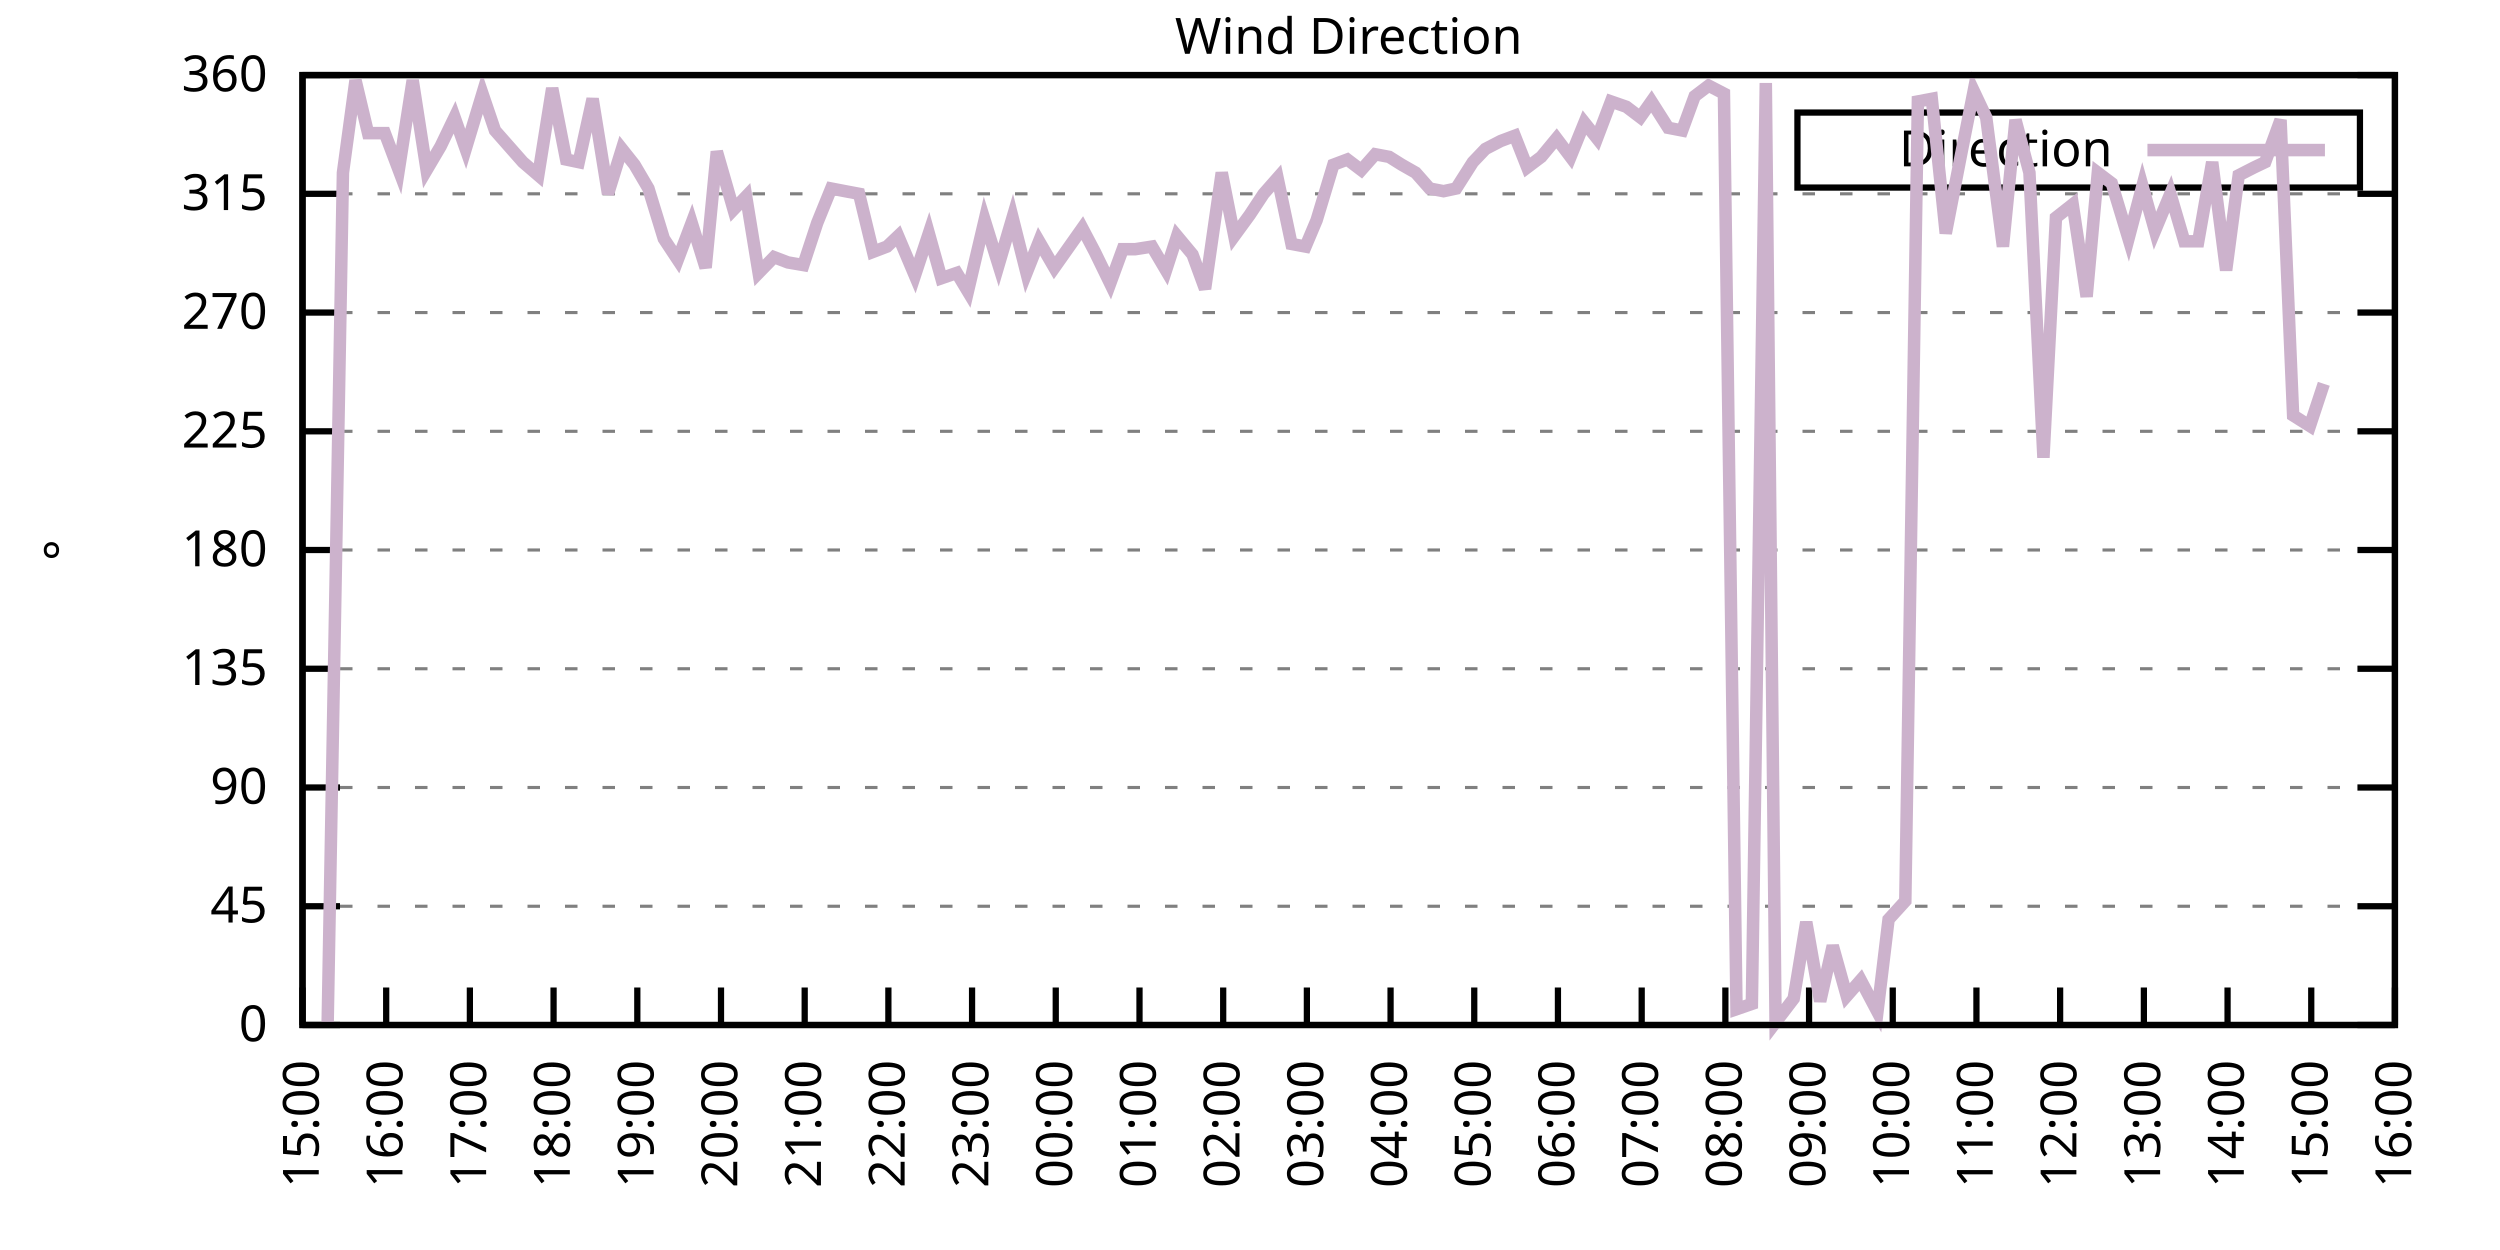
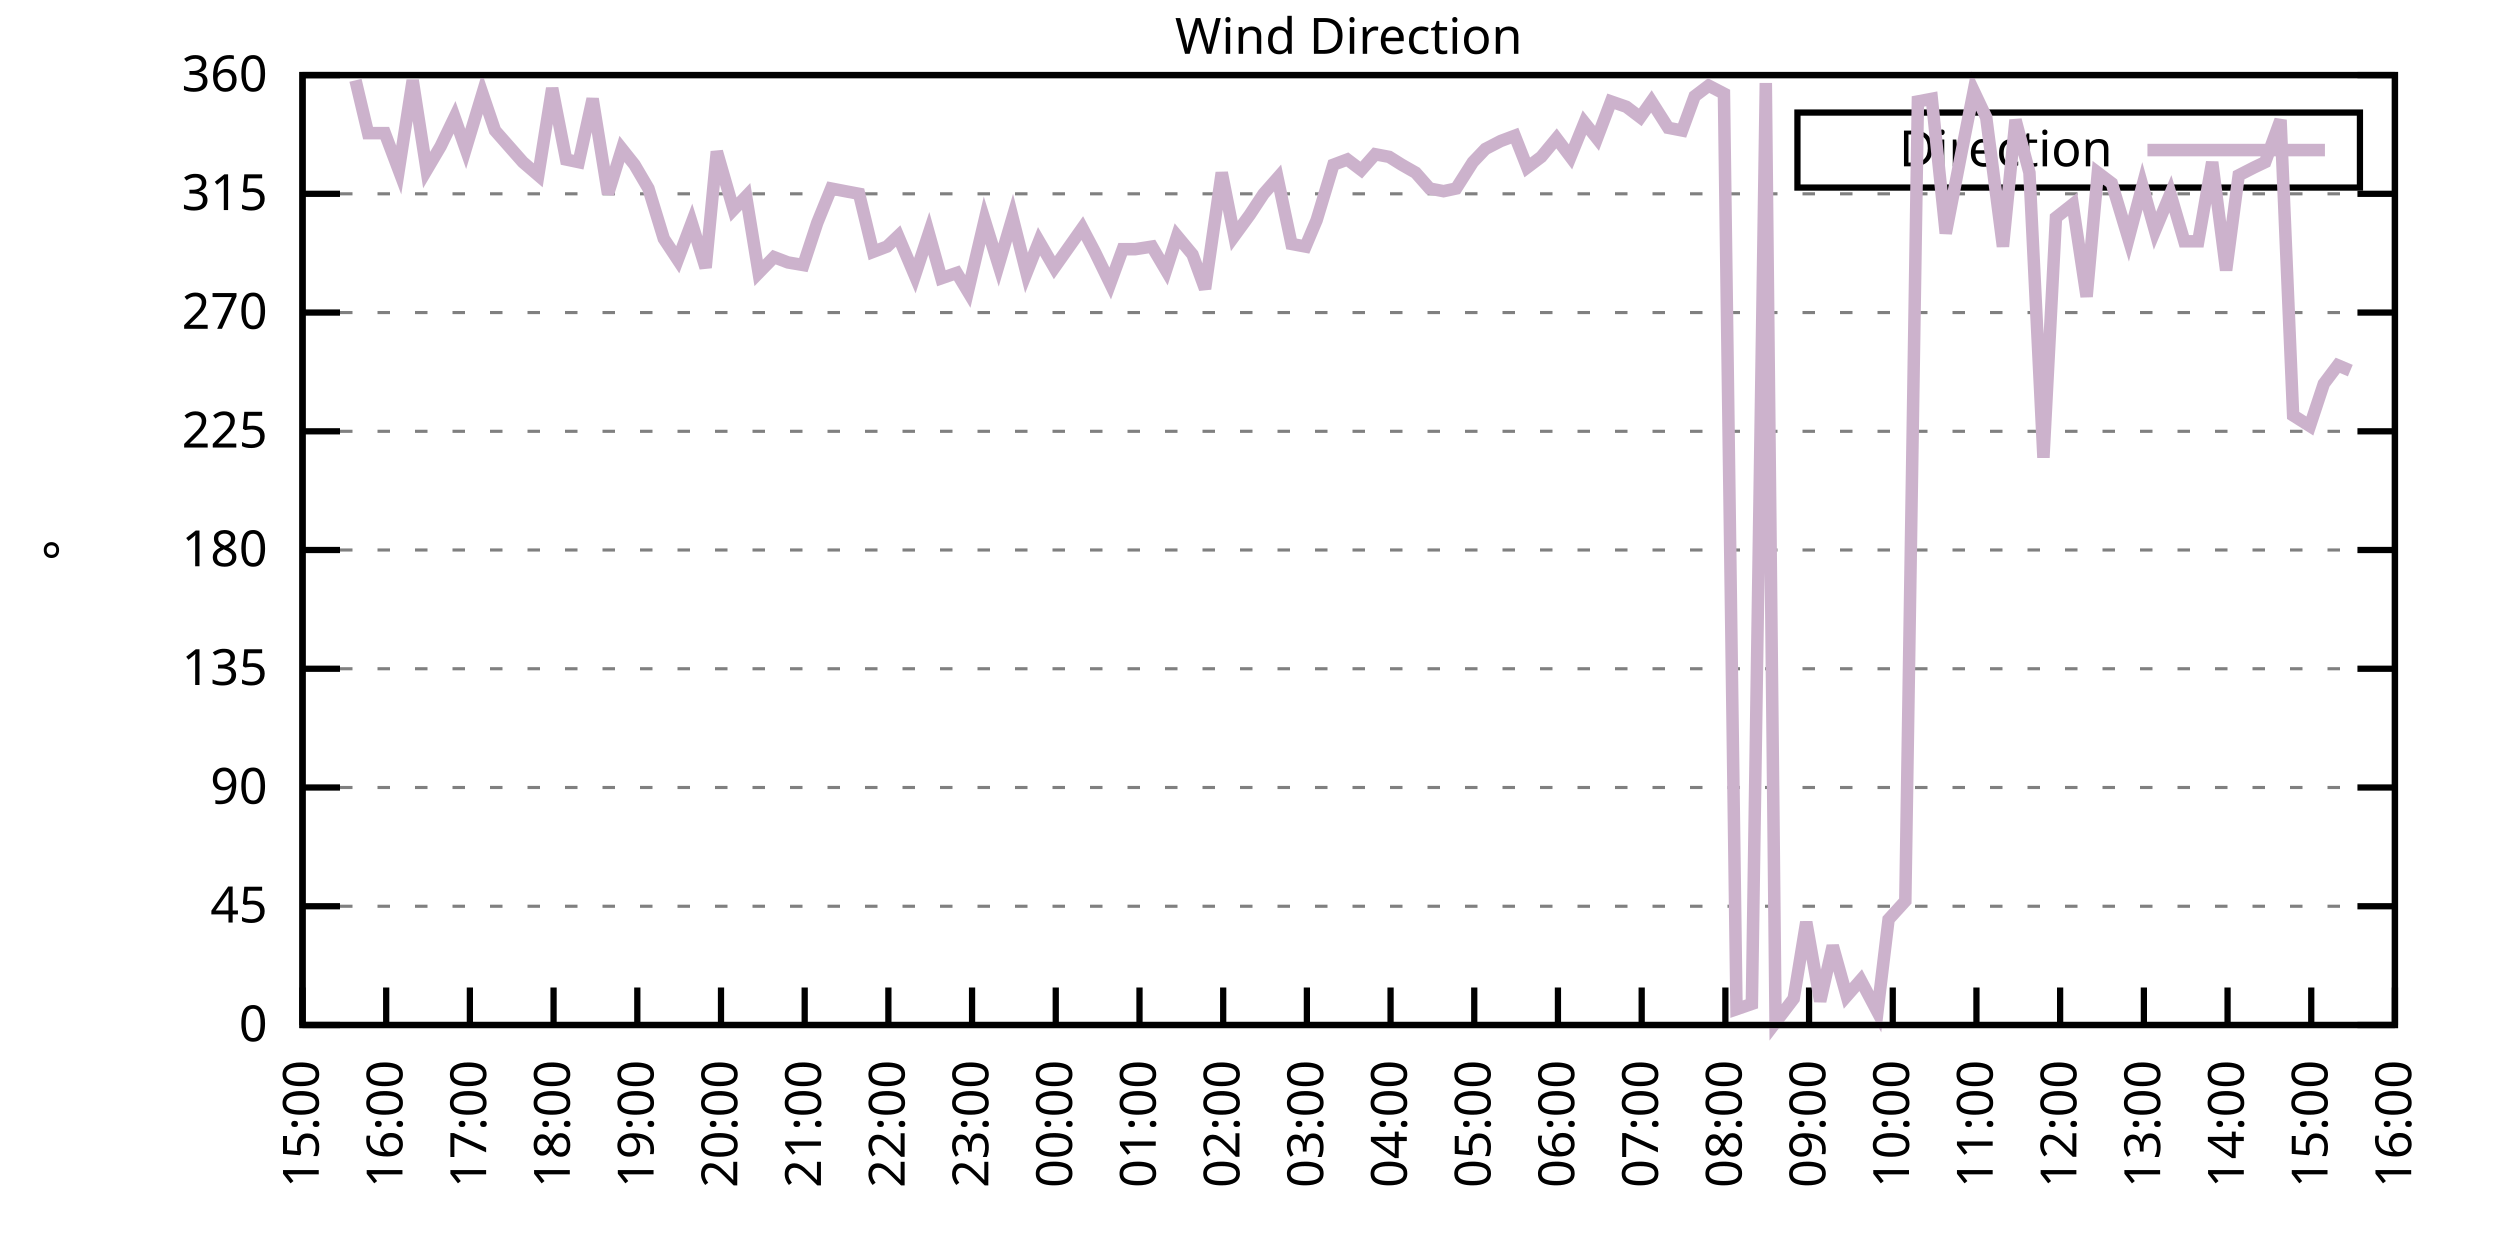
<svg xmlns="http://www.w3.org/2000/svg" xmlns:xlink="http://www.w3.org/1999/xlink" width="400" height="200" viewBox="0 0 400 200">
  <g id="gnuplot_canvas">
    <rect x="0" y="0" width="400" height="200" fill="none" />
    <defs>
      <circle id="gpDot" r="0.5" stroke-width="0.5" stroke="currentColor" />
      <path id="gpPt0" stroke-width="0.333" stroke="currentColor" d="M-1,0 h2 M0,-1 v2" />
      <path id="gpPt1" stroke-width="0.333" stroke="currentColor" d="M-1,-1 L1,1 M1,-1 L-1,1" />
      <path id="gpPt2" stroke-width="0.333" stroke="currentColor" d="M-1,0 L1,0 M0,-1 L0,1 M-1,-1 L1,1 M-1,1 L1,-1" />
      <rect id="gpPt3" stroke-width="0.333" stroke="currentColor" x="-1" y="-1" width="2" height="2" />
      <rect id="gpPt4" stroke-width="0.333" stroke="currentColor" fill="currentColor" x="-1" y="-1" width="2" height="2" />
      <circle id="gpPt5" stroke-width="0.333" stroke="currentColor" cx="0" cy="0" r="1" />
      <use xlink:href="#gpPt5" id="gpPt6" fill="currentColor" stroke="none" />
      <path id="gpPt7" stroke-width="0.333" stroke="currentColor" d="M0,-1.33 L-1.33,0.67 L1.33,0.67 z" />
      <use xlink:href="#gpPt7" id="gpPt8" fill="currentColor" stroke="none" />
      <use xlink:href="#gpPt7" id="gpPt9" stroke="currentColor" transform="rotate(180)" />
      <use xlink:href="#gpPt9" id="gpPt10" fill="currentColor" stroke="none" />
      <use xlink:href="#gpPt3" id="gpPt11" stroke="currentColor" transform="rotate(45)" />
      <use xlink:href="#gpPt11" id="gpPt12" fill="currentColor" stroke="none" />
      <path id="gpPt13" stroke-width="0.333" stroke="currentColor" d="M0,1.330 L1.265,0.411 L0.782,-1.067 L-0.782,-1.076 L-1.265,0.411 z" />
      <use xlink:href="#gpPt13" id="gpPt14" fill="currentColor" stroke="none" />
      <filter id="textbox" filterUnits="objectBoundingBox" x="0" y="0" height="1" width="1">
        <feFlood flood-color="white" flood-opacity="1" result="bgnd" />
        <feComposite in="SourceGraphic" in2="bgnd" operator="atop" />
      </filter>
      <filter id="greybox" filterUnits="objectBoundingBox" x="0" y="0" height="1" width="1">
        <feFlood flood-color="lightgrey" flood-opacity="1" result="grey" />
        <feComposite in="SourceGraphic" in2="grey" operator="atop" />
      </filter>
    </defs>
    <g fill="none" color="white" stroke="currentColor" stroke-width="1.00" stroke-linecap="butt" stroke-linejoin="miter">
</g>
    <g fill="none" color="black" stroke="currentColor" stroke-width="1.00" stroke-linecap="butt" stroke-linejoin="miter">
      <g stroke="none" shape-rendering="crispEdges">
        <polygon fill="rgb(255, 255, 255)" points="48.40,164.00 383.18,164.00 383.18,12.02 48.40,12.02 " />
      </g>
    </g>
    <g fill="none" color="black" stroke="currentColor" stroke-width="1.00" stroke-linecap="butt" stroke-linejoin="miter">
</g>
    <g fill="none" color="black" stroke="black" stroke-width="0.50" stroke-linecap="butt" stroke-linejoin="miter">
</g>
    <g fill="none" color="gray" stroke="currentColor" stroke-width="0.50" stroke-linecap="butt" stroke-linejoin="miter">
      <path stroke="gray" stroke-dasharray="2,4" class="gridline" d="M48.40,164.00 L383.19,164.00  " />
    </g>
    <g fill="none" color="gray" stroke="gray" stroke-width="1.00" stroke-linecap="butt" stroke-linejoin="miter">
</g>
    <g fill="none" color="black" stroke="currentColor" stroke-width="1.00" stroke-linecap="butt" stroke-linejoin="miter">
      <path stroke="black" d="M48.40,164.00 L54.40,164.00 M383.19,164.00 L377.19,164.00  " />
      <g transform="translate(42.80,166.60)" stroke="none" fill="black" font-family="Sans" font-size="8.00" text-anchor="end">
        <text>
          <tspan font-family="Sans"> 0</tspan>
        </text>
      </g>
    </g>
    <g fill="none" color="black" stroke="currentColor" stroke-width="1.00" stroke-linecap="butt" stroke-linejoin="miter">
</g>
    <g fill="none" color="black" stroke="black" stroke-width="0.50" stroke-linecap="butt" stroke-linejoin="miter">
</g>
    <g fill="none" color="gray" stroke="currentColor" stroke-width="0.50" stroke-linecap="butt" stroke-linejoin="miter">
      <path stroke="gray" stroke-dasharray="2,4" class="gridline" d="M48.40,145.00 L383.19,145.00  " />
    </g>
    <g fill="none" color="gray" stroke="gray" stroke-width="1.00" stroke-linecap="butt" stroke-linejoin="miter">
</g>
    <g fill="none" color="black" stroke="currentColor" stroke-width="1.00" stroke-linecap="butt" stroke-linejoin="miter">
      <path stroke="black" d="M48.40,145.00 L54.40,145.00 M383.19,145.00 L377.19,145.00  " />
      <g transform="translate(42.80,147.60)" stroke="none" fill="black" font-family="Sans" font-size="8.00" text-anchor="end">
        <text>
          <tspan font-family="Sans"> 45</tspan>
        </text>
      </g>
    </g>
    <g fill="none" color="black" stroke="currentColor" stroke-width="1.00" stroke-linecap="butt" stroke-linejoin="miter">
</g>
    <g fill="none" color="black" stroke="black" stroke-width="0.50" stroke-linecap="butt" stroke-linejoin="miter">
</g>
    <g fill="none" color="gray" stroke="currentColor" stroke-width="0.50" stroke-linecap="butt" stroke-linejoin="miter">
      <path stroke="gray" stroke-dasharray="2,4" class="gridline" d="M48.40,126.00 L383.19,126.00  " />
    </g>
    <g fill="none" color="gray" stroke="gray" stroke-width="1.00" stroke-linecap="butt" stroke-linejoin="miter">
</g>
    <g fill="none" color="black" stroke="currentColor" stroke-width="1.00" stroke-linecap="butt" stroke-linejoin="miter">
      <path stroke="black" d="M48.40,126.00 L54.40,126.00 M383.19,126.00 L377.19,126.00  " />
      <g transform="translate(42.80,128.60)" stroke="none" fill="black" font-family="Sans" font-size="8.00" text-anchor="end">
        <text>
          <tspan font-family="Sans"> 90</tspan>
        </text>
      </g>
    </g>
    <g fill="none" color="black" stroke="currentColor" stroke-width="1.00" stroke-linecap="butt" stroke-linejoin="miter">
</g>
    <g fill="none" color="black" stroke="black" stroke-width="0.50" stroke-linecap="butt" stroke-linejoin="miter">
</g>
    <g fill="none" color="gray" stroke="currentColor" stroke-width="0.50" stroke-linecap="butt" stroke-linejoin="miter">
      <path stroke="gray" stroke-dasharray="2,4" class="gridline" d="M48.40,107.00 L383.19,107.00  " />
    </g>
    <g fill="none" color="gray" stroke="gray" stroke-width="1.00" stroke-linecap="butt" stroke-linejoin="miter">
</g>
    <g fill="none" color="black" stroke="currentColor" stroke-width="1.00" stroke-linecap="butt" stroke-linejoin="miter">
      <path stroke="black" d="M48.40,107.00 L54.40,107.00 M383.19,107.00 L377.19,107.00  " />
      <g transform="translate(42.80,109.60)" stroke="none" fill="black" font-family="Sans" font-size="8.00" text-anchor="end">
        <text>
          <tspan font-family="Sans"> 135</tspan>
        </text>
      </g>
    </g>
    <g fill="none" color="black" stroke="currentColor" stroke-width="1.00" stroke-linecap="butt" stroke-linejoin="miter">
</g>
    <g fill="none" color="black" stroke="black" stroke-width="0.50" stroke-linecap="butt" stroke-linejoin="miter">
</g>
    <g fill="none" color="gray" stroke="currentColor" stroke-width="0.50" stroke-linecap="butt" stroke-linejoin="miter">
      <path stroke="gray" stroke-dasharray="2,4" class="gridline" d="M48.40,88.00 L383.19,88.00  " />
    </g>
    <g fill="none" color="gray" stroke="gray" stroke-width="1.00" stroke-linecap="butt" stroke-linejoin="miter">
</g>
    <g fill="none" color="black" stroke="currentColor" stroke-width="1.00" stroke-linecap="butt" stroke-linejoin="miter">
      <path stroke="black" d="M48.40,88.00 L54.40,88.00 M383.19,88.00 L377.19,88.00  " />
      <g transform="translate(42.80,90.60)" stroke="none" fill="black" font-family="Sans" font-size="8.00" text-anchor="end">
        <text>
          <tspan font-family="Sans"> 180</tspan>
        </text>
      </g>
    </g>
    <g fill="none" color="black" stroke="currentColor" stroke-width="1.00" stroke-linecap="butt" stroke-linejoin="miter">
</g>
    <g fill="none" color="black" stroke="black" stroke-width="0.50" stroke-linecap="butt" stroke-linejoin="miter">
</g>
    <g fill="none" color="gray" stroke="currentColor" stroke-width="0.50" stroke-linecap="butt" stroke-linejoin="miter">
      <path stroke="gray" stroke-dasharray="2,4" class="gridline" d="M48.40,69.01 L383.19,69.01  " />
    </g>
    <g fill="none" color="gray" stroke="gray" stroke-width="1.00" stroke-linecap="butt" stroke-linejoin="miter">
</g>
    <g fill="none" color="black" stroke="currentColor" stroke-width="1.00" stroke-linecap="butt" stroke-linejoin="miter">
      <path stroke="black" d="M48.40,69.01 L54.40,69.01 M383.19,69.01 L377.19,69.01  " />
      <g transform="translate(42.80,71.61)" stroke="none" fill="black" font-family="Sans" font-size="8.00" text-anchor="end">
        <text>
          <tspan font-family="Sans"> 225</tspan>
        </text>
      </g>
    </g>
    <g fill="none" color="black" stroke="currentColor" stroke-width="1.00" stroke-linecap="butt" stroke-linejoin="miter">
</g>
    <g fill="none" color="black" stroke="black" stroke-width="0.50" stroke-linecap="butt" stroke-linejoin="miter">
</g>
    <g fill="none" color="gray" stroke="currentColor" stroke-width="0.50" stroke-linecap="butt" stroke-linejoin="miter">
      <path stroke="gray" stroke-dasharray="2,4" class="gridline" d="M48.40,50.01 L383.19,50.01  " />
    </g>
    <g fill="none" color="gray" stroke="gray" stroke-width="1.00" stroke-linecap="butt" stroke-linejoin="miter">
</g>
    <g fill="none" color="black" stroke="currentColor" stroke-width="1.00" stroke-linecap="butt" stroke-linejoin="miter">
      <path stroke="black" d="M48.40,50.01 L54.40,50.01 M383.19,50.01 L377.19,50.01  " />
      <g transform="translate(42.80,52.61)" stroke="none" fill="black" font-family="Sans" font-size="8.00" text-anchor="end">
        <text>
          <tspan font-family="Sans"> 270</tspan>
        </text>
      </g>
    </g>
    <g fill="none" color="black" stroke="currentColor" stroke-width="1.00" stroke-linecap="butt" stroke-linejoin="miter">
</g>
    <g fill="none" color="black" stroke="black" stroke-width="0.50" stroke-linecap="butt" stroke-linejoin="miter">
</g>
    <g fill="none" color="gray" stroke="currentColor" stroke-width="0.50" stroke-linecap="butt" stroke-linejoin="miter">
      <path stroke="gray" stroke-dasharray="2,4" class="gridline" d="M48.40,31.01 L383.19,31.01  " />
    </g>
    <g fill="none" color="gray" stroke="gray" stroke-width="1.00" stroke-linecap="butt" stroke-linejoin="miter">
</g>
    <g fill="none" color="black" stroke="currentColor" stroke-width="1.00" stroke-linecap="butt" stroke-linejoin="miter">
      <path stroke="black" d="M48.40,31.01 L54.40,31.01 M383.19,31.01 L377.19,31.01  " />
      <g transform="translate(42.80,33.61)" stroke="none" fill="black" font-family="Sans" font-size="8.00" text-anchor="end">
        <text>
          <tspan font-family="Sans"> 315</tspan>
        </text>
      </g>
    </g>
    <g fill="none" color="black" stroke="currentColor" stroke-width="1.00" stroke-linecap="butt" stroke-linejoin="miter">
</g>
    <g fill="none" color="black" stroke="black" stroke-width="0.50" stroke-linecap="butt" stroke-linejoin="miter">
</g>
    <g fill="none" color="gray" stroke="currentColor" stroke-width="0.50" stroke-linecap="butt" stroke-linejoin="miter">
      <path stroke="gray" stroke-dasharray="2,4" class="gridline" d="M48.40,12.01 L383.19,12.01  " />
    </g>
    <g fill="none" color="gray" stroke="gray" stroke-width="1.00" stroke-linecap="butt" stroke-linejoin="miter">
</g>
    <g fill="none" color="black" stroke="currentColor" stroke-width="1.00" stroke-linecap="butt" stroke-linejoin="miter">
      <path stroke="black" d="M48.40,12.01 L54.40,12.01 M383.19,12.01 L377.19,12.01  " />
      <g transform="translate(42.80,14.61)" stroke="none" fill="black" font-family="Sans" font-size="8.00" text-anchor="end">
        <text>
          <tspan font-family="Sans"> 360</tspan>
        </text>
      </g>
    </g>
    <g fill="none" color="black" stroke="currentColor" stroke-width="1.00" stroke-linecap="butt" stroke-linejoin="miter">
      <path stroke="black" d="M48.40,164.00 L48.40,158.00  " />
      <g transform="translate(51.00,169.60) rotate(270.00)" stroke="none" fill="black" font-family="Sans" font-size="8.00" text-anchor="end">
        <text>
          <tspan font-family="Sans">15:00</tspan>
        </text>
      </g>
    </g>
    <g fill="none" color="black" stroke="currentColor" stroke-width="1.00" stroke-linecap="butt" stroke-linejoin="miter">
      <path stroke="black" d="M61.79,164.00 L61.79,158.00  " />
      <g transform="translate(64.39,169.60) rotate(270.00)" stroke="none" fill="black" font-family="Sans" font-size="8.00" text-anchor="end">
        <text>
          <tspan font-family="Sans">16:00</tspan>
        </text>
      </g>
    </g>
    <g fill="none" color="black" stroke="currentColor" stroke-width="1.00" stroke-linecap="butt" stroke-linejoin="miter">
      <path stroke="black" d="M75.18,164.00 L75.18,158.00  " />
      <g transform="translate(77.78,169.60) rotate(270.00)" stroke="none" fill="black" font-family="Sans" font-size="8.00" text-anchor="end">
        <text>
          <tspan font-family="Sans">17:00</tspan>
        </text>
      </g>
    </g>
    <g fill="none" color="black" stroke="currentColor" stroke-width="1.00" stroke-linecap="butt" stroke-linejoin="miter">
      <path stroke="black" d="M88.57,164.00 L88.57,158.00  " />
      <g transform="translate(91.17,169.60) rotate(270.00)" stroke="none" fill="black" font-family="Sans" font-size="8.00" text-anchor="end">
        <text>
          <tspan font-family="Sans">18:00</tspan>
        </text>
      </g>
    </g>
    <g fill="none" color="black" stroke="currentColor" stroke-width="1.00" stroke-linecap="butt" stroke-linejoin="miter">
      <path stroke="black" d="M101.97,164.00 L101.97,158.00  " />
      <g transform="translate(104.57,169.60) rotate(270.00)" stroke="none" fill="black" font-family="Sans" font-size="8.00" text-anchor="end">
        <text>
          <tspan font-family="Sans">19:00</tspan>
        </text>
      </g>
    </g>
    <g fill="none" color="black" stroke="currentColor" stroke-width="1.00" stroke-linecap="butt" stroke-linejoin="miter">
      <path stroke="black" d="M115.36,164.00 L115.36,158.00  " />
      <g transform="translate(117.96,169.60) rotate(270.00)" stroke="none" fill="black" font-family="Sans" font-size="8.00" text-anchor="end">
        <text>
          <tspan font-family="Sans">20:00</tspan>
        </text>
      </g>
    </g>
    <g fill="none" color="black" stroke="currentColor" stroke-width="1.00" stroke-linecap="butt" stroke-linejoin="miter">
      <path stroke="black" d="M128.75,164.00 L128.75,158.00  " />
      <g transform="translate(131.35,169.60) rotate(270.00)" stroke="none" fill="black" font-family="Sans" font-size="8.00" text-anchor="end">
        <text>
          <tspan font-family="Sans">21:00</tspan>
        </text>
      </g>
    </g>
    <g fill="none" color="black" stroke="currentColor" stroke-width="1.00" stroke-linecap="butt" stroke-linejoin="miter">
      <path stroke="black" d="M142.14,164.00 L142.14,158.00  " />
      <g transform="translate(144.74,169.60) rotate(270.00)" stroke="none" fill="black" font-family="Sans" font-size="8.00" text-anchor="end">
        <text>
          <tspan font-family="Sans">22:00</tspan>
        </text>
      </g>
    </g>
    <g fill="none" color="black" stroke="currentColor" stroke-width="1.00" stroke-linecap="butt" stroke-linejoin="miter">
      <path stroke="black" d="M155.53,164.00 L155.53,158.00  " />
      <g transform="translate(158.13,169.60) rotate(270.00)" stroke="none" fill="black" font-family="Sans" font-size="8.00" text-anchor="end">
        <text>
          <tspan font-family="Sans">23:00</tspan>
        </text>
      </g>
    </g>
    <g fill="none" color="black" stroke="currentColor" stroke-width="1.00" stroke-linecap="butt" stroke-linejoin="miter">
      <path stroke="black" d="M168.92,164.00 L168.92,158.00  " />
      <g transform="translate(171.52,169.60) rotate(270.00)" stroke="none" fill="black" font-family="Sans" font-size="8.00" text-anchor="end">
        <text>
          <tspan font-family="Sans">00:00</tspan>
        </text>
      </g>
    </g>
    <g fill="none" color="black" stroke="currentColor" stroke-width="1.00" stroke-linecap="butt" stroke-linejoin="miter">
      <path stroke="black" d="M182.32,164.00 L182.32,158.00  " />
      <g transform="translate(184.92,169.60) rotate(270.00)" stroke="none" fill="black" font-family="Sans" font-size="8.00" text-anchor="end">
        <text>
          <tspan font-family="Sans">01:00</tspan>
        </text>
      </g>
    </g>
    <g fill="none" color="black" stroke="currentColor" stroke-width="1.00" stroke-linecap="butt" stroke-linejoin="miter">
      <path stroke="black" d="M195.71,164.00 L195.71,158.00  " />
      <g transform="translate(198.31,169.60) rotate(270.00)" stroke="none" fill="black" font-family="Sans" font-size="8.00" text-anchor="end">
        <text>
          <tspan font-family="Sans">02:00</tspan>
        </text>
      </g>
    </g>
    <g fill="none" color="black" stroke="currentColor" stroke-width="1.00" stroke-linecap="butt" stroke-linejoin="miter">
      <path stroke="black" d="M209.10,164.00 L209.10,158.00  " />
      <g transform="translate(211.70,169.60) rotate(270.00)" stroke="none" fill="black" font-family="Sans" font-size="8.00" text-anchor="end">
        <text>
          <tspan font-family="Sans">03:00</tspan>
        </text>
      </g>
    </g>
    <g fill="none" color="black" stroke="currentColor" stroke-width="1.00" stroke-linecap="butt" stroke-linejoin="miter">
      <path stroke="black" d="M222.49,164.00 L222.49,158.00  " />
      <g transform="translate(225.09,169.60) rotate(270.00)" stroke="none" fill="black" font-family="Sans" font-size="8.00" text-anchor="end">
        <text>
          <tspan font-family="Sans">04:00</tspan>
        </text>
      </g>
    </g>
    <g fill="none" color="black" stroke="currentColor" stroke-width="1.00" stroke-linecap="butt" stroke-linejoin="miter">
      <path stroke="black" d="M235.88,164.00 L235.88,158.00  " />
      <g transform="translate(238.48,169.60) rotate(270.00)" stroke="none" fill="black" font-family="Sans" font-size="8.00" text-anchor="end">
        <text>
          <tspan font-family="Sans">05:00</tspan>
        </text>
      </g>
    </g>
    <g fill="none" color="black" stroke="currentColor" stroke-width="1.00" stroke-linecap="butt" stroke-linejoin="miter">
      <path stroke="black" d="M249.27,164.00 L249.27,158.00  " />
      <g transform="translate(251.87,169.60) rotate(270.00)" stroke="none" fill="black" font-family="Sans" font-size="8.00" text-anchor="end">
        <text>
          <tspan font-family="Sans">06:00</tspan>
        </text>
      </g>
    </g>
    <g fill="none" color="black" stroke="currentColor" stroke-width="1.00" stroke-linecap="butt" stroke-linejoin="miter">
      <path stroke="black" d="M262.67,164.00 L262.67,158.00  " />
      <g transform="translate(265.27,169.60) rotate(270.00)" stroke="none" fill="black" font-family="Sans" font-size="8.00" text-anchor="end">
        <text>
          <tspan font-family="Sans">07:00</tspan>
        </text>
      </g>
    </g>
    <g fill="none" color="black" stroke="currentColor" stroke-width="1.00" stroke-linecap="butt" stroke-linejoin="miter">
      <path stroke="black" d="M276.06,164.00 L276.06,158.00  " />
      <g transform="translate(278.66,169.60) rotate(270.00)" stroke="none" fill="black" font-family="Sans" font-size="8.00" text-anchor="end">
        <text>
          <tspan font-family="Sans">08:00</tspan>
        </text>
      </g>
    </g>
    <g fill="none" color="black" stroke="currentColor" stroke-width="1.00" stroke-linecap="butt" stroke-linejoin="miter">
      <path stroke="black" d="M289.45,164.00 L289.45,158.00  " />
      <g transform="translate(292.05,169.60) rotate(270.00)" stroke="none" fill="black" font-family="Sans" font-size="8.00" text-anchor="end">
        <text>
          <tspan font-family="Sans">09:00</tspan>
        </text>
      </g>
    </g>
    <g fill="none" color="black" stroke="currentColor" stroke-width="1.00" stroke-linecap="butt" stroke-linejoin="miter">
      <path stroke="black" d="M302.84,164.00 L302.84,158.00  " />
      <g transform="translate(305.44,169.60) rotate(270.00)" stroke="none" fill="black" font-family="Sans" font-size="8.00" text-anchor="end">
        <text>
          <tspan font-family="Sans">10:00</tspan>
        </text>
      </g>
    </g>
    <g fill="none" color="black" stroke="currentColor" stroke-width="1.00" stroke-linecap="butt" stroke-linejoin="miter">
      <path stroke="black" d="M316.23,164.00 L316.23,158.00  " />
      <g transform="translate(318.83,169.60) rotate(270.00)" stroke="none" fill="black" font-family="Sans" font-size="8.00" text-anchor="end">
        <text>
          <tspan font-family="Sans">11:00</tspan>
        </text>
      </g>
    </g>
    <g fill="none" color="black" stroke="currentColor" stroke-width="1.00" stroke-linecap="butt" stroke-linejoin="miter">
      <path stroke="black" d="M329.62,164.00 L329.62,158.00  " />
      <g transform="translate(332.22,169.60) rotate(270.00)" stroke="none" fill="black" font-family="Sans" font-size="8.00" text-anchor="end">
        <text>
          <tspan font-family="Sans">12:00</tspan>
        </text>
      </g>
    </g>
    <g fill="none" color="black" stroke="currentColor" stroke-width="1.00" stroke-linecap="butt" stroke-linejoin="miter">
      <path stroke="black" d="M343.02,164.00 L343.02,158.00  " />
      <g transform="translate(345.62,169.60) rotate(270.00)" stroke="none" fill="black" font-family="Sans" font-size="8.00" text-anchor="end">
        <text>
          <tspan font-family="Sans">13:00</tspan>
        </text>
      </g>
    </g>
    <g fill="none" color="black" stroke="currentColor" stroke-width="1.00" stroke-linecap="butt" stroke-linejoin="miter">
      <path stroke="black" d="M356.41,164.00 L356.41,158.00  " />
      <g transform="translate(359.01,169.60) rotate(270.00)" stroke="none" fill="black" font-family="Sans" font-size="8.00" text-anchor="end">
        <text>
          <tspan font-family="Sans">14:00</tspan>
        </text>
      </g>
    </g>
    <g fill="none" color="black" stroke="currentColor" stroke-width="1.00" stroke-linecap="butt" stroke-linejoin="miter">
      <path stroke="black" d="M369.80,164.00 L369.80,158.00  " />
      <g transform="translate(372.40,169.60) rotate(270.00)" stroke="none" fill="black" font-family="Sans" font-size="8.00" text-anchor="end">
        <text>
          <tspan font-family="Sans">15:00</tspan>
        </text>
      </g>
    </g>
    <g fill="none" color="black" stroke="currentColor" stroke-width="1.00" stroke-linecap="butt" stroke-linejoin="miter">
      <path stroke="black" d="M383.19,164.00 L383.19,158.00  " />
      <g transform="translate(385.79,169.60) rotate(270.00)" stroke="none" fill="black" font-family="Sans" font-size="8.00" text-anchor="end">
        <text>
          <tspan font-family="Sans">16:00</tspan>
        </text>
      </g>
    </g>
    <g fill="none" color="black" stroke="currentColor" stroke-width="1.00" stroke-linecap="butt" stroke-linejoin="miter">
</g>
    <g fill="none" color="black" stroke="currentColor" stroke-width="1.00" stroke-linecap="butt" stroke-linejoin="miter">
      <path stroke="black" d="M48.40,12.01 L48.40,164.00 L383.19,164.00 L383.19,12.01 L48.40,12.01 Z  " />
    </g>
    <g fill="none" color="black" stroke="currentColor" stroke-width="1.00" stroke-linecap="butt" stroke-linejoin="miter">
</g>
    <g fill="none" color="black" stroke="currentColor" stroke-width="1.00" stroke-linecap="butt" stroke-linejoin="miter">
      <path stroke="black" d="M287.59,30.01 L287.59,18.01 L377.59,18.01 L377.59,30.01 L287.59,30.01 Z  " />
    </g>
    <g id="Wind_direction_plot_1">
      <g fill="none" color="white" stroke="black" stroke-width="2.00" stroke-linecap="butt" stroke-linejoin="miter">
</g>
      <g fill="none" color="black" stroke="currentColor" stroke-width="2.00" stroke-linecap="butt" stroke-linejoin="miter">
        <g transform="translate(337.99,26.61)" stroke="none" fill="black" font-family="Sans" font-size="8.00" text-anchor="end">
          <text>
            <tspan font-family="Sans">Direction</tspan>
          </text>
        </g>
      </g>
      <g fill="none" color="black" stroke="currentColor" stroke-width="2.00" stroke-linecap="butt" stroke-linejoin="miter">
-         <path stroke="rgb(204, 178, 204)" d="M343.59,24.01 L371.99,24.01 M52.42,164.00 L54.87,27.63 L56.88,12.85 L58.89,21.30 L61.57,21.30 L63.80,27.21   L66.03,12.85 L68.26,27.21 L70.50,23.41 L72.73,18.77 L74.51,23.83 L77.19,14.97 L79.20,20.88 L81.43,23.41   L83.66,25.94 L86.12,28.05 L88.35,14.12 L90.58,25.52 L92.59,25.94 L94.82,15.81 L97.28,31.01 L99.51,23.83   L101.52,26.36 L103.75,30.16 L106.21,38.19 L108.44,41.56 L110.67,35.65 L112.90,42.83 L114.69,24.25 L117.37,33.54   L119.38,31.43 L121.38,43.67 L123.84,41.14 L126.07,41.99 L128.53,42.41 L130.76,35.65 L132.99,30.16 L135.22,30.59   L137.45,31.01 L139.69,40.30 L141.92,39.45 L143.70,37.76 L146.38,44.10 L148.61,37.34 L150.62,44.52 L153.08,43.67   L154.86,46.63 L157.54,35.23 L159.77,42.41 L162.01,34.81 L164.24,43.67 L166.25,38.61 L168.70,42.83 L173.17,36.50   L175.17,40.30 L177.63,45.36 L179.64,39.87 L181.65,39.87 L184.32,39.45 L186.56,43.25 L188.34,37.76 L190.80,40.72   L192.81,46.21 L195.48,27.63 L197.49,37.76 L199.95,34.39 L202.18,31.01 L204.41,28.48 L206.64,39.03 L208.88,39.45   L210.66,35.23 L213.34,26.36 L215.57,25.52 L217.80,27.21 L220.04,24.68 L222.27,25.10 L224.28,26.36 L226.51,27.63   L228.74,30.16 L230.97,30.59 L232.98,30.16 L235.66,25.94 L237.67,23.83 L240.12,22.56 L242.36,21.72 L244.36,26.79   L246.60,25.10 L249.05,22.14 L251.28,25.10 L253.51,19.61 L255.52,22.14 L257.76,16.23 L260.21,17.08 L262.44,18.77   L264.23,16.23 L266.91,20.45 L269.14,20.88 L271.15,15.39 L273.38,13.70 L275.83,14.97 L277.84,161.47 L280.30,160.62   L282.53,13.28 L284.09,163.58 L286.99,159.78 L289.00,147.53 L291.23,160.20 L293.24,151.33 L295.48,159.36 L297.71,156.82   L300.39,161.89 L302.17,147.11 L304.85,144.16 L306.86,16.23 L309.09,15.81 L311.32,37.34 L313.78,24.68 L315.79,14.54   L317.79,18.77 L320.47,39.45 L322.48,19.19 L324.71,27.63 L326.95,73.23 L328.95,34.81 L331.63,32.70 L333.86,47.47   L335.65,27.63 L337.88,29.32 L340.56,38.19 L342.79,29.74 L344.80,36.92 L347.26,31.01 L349.49,38.61 L351.72,38.61   L353.95,25.94 L356.18,43.25 L358.19,28.05 L360.65,26.79 L362.43,25.94 L364.89,19.19 L366.90,66.47 L369.58,68.16   L371.81,61.41  " />
+         <path stroke="rgb(204, 178, 204)" d="M343.59,24.01 L371.99,24.01 M56.88,12.85 L58.89,21.30 L61.57,21.30 L63.80,27.21 L66.03,12.85 L68.26,27.21   L70.50,23.41 L72.73,18.77 L74.51,23.83 L77.19,14.97 L79.20,20.88 L81.43,23.41 L83.66,25.94 L86.12,28.05   L88.35,14.12 L90.58,25.52 L92.59,25.94 L94.82,15.81 L97.28,31.01 L99.51,23.83 L101.52,26.36 L103.75,30.16   L106.21,38.19 L108.44,41.56 L110.67,35.65 L112.90,42.83 L114.69,24.25 L117.37,33.54 L119.38,31.43 L121.38,43.67   L123.84,41.14 L126.07,41.99 L128.53,42.41 L130.76,35.65 L132.99,30.16 L135.22,30.59 L137.45,31.01 L139.69,40.30   L141.92,39.45 L143.70,37.76 L146.38,44.10 L148.61,37.34 L150.62,44.52 L153.08,43.67 L154.86,46.63 L157.54,35.23   L159.77,42.41 L162.01,34.81 L164.24,43.67 L166.25,38.61 L168.70,42.83 L173.17,36.50 L175.17,40.30 L177.63,45.36   L179.64,39.87 L181.65,39.87 L184.32,39.45 L186.56,43.25 L188.34,37.76 L190.80,40.72 L192.81,46.21 L195.48,27.63   L197.49,37.76 L199.95,34.39 L202.18,31.01 L204.41,28.48 L206.64,39.03 L208.88,39.45 L210.66,35.23 L213.34,26.36   L215.57,25.52 L217.80,27.21 L220.04,24.68 L222.27,25.10 L224.28,26.36 L226.51,27.63 L228.74,30.16 L230.97,30.59   L232.98,30.16 L235.66,25.94 L237.67,23.83 L240.12,22.56 L242.36,21.72 L244.36,26.79 L246.60,25.10 L249.05,22.14   L251.28,25.10 L253.51,19.61 L255.52,22.14 L257.76,16.23 L260.21,17.08 L262.44,18.77 L264.23,16.23 L266.91,20.45   L269.14,20.88 L271.15,15.39 L273.38,13.70 L275.83,14.97 L277.84,161.47 L280.30,160.62 L282.53,13.28 L284.09,163.58   L286.99,159.78 L289.00,147.53 L291.23,160.20 L293.24,151.33 L295.48,159.36 L297.71,156.82 L300.39,161.89 L302.17,147.11   L304.85,144.16 L306.86,16.23 L309.09,15.81 L311.32,37.34 L313.78,24.68 L315.79,14.54 L317.79,18.77 L320.47,39.45   L322.48,19.19 L324.71,27.63 L326.95,73.23 L328.95,34.81 L331.63,32.70 L333.86,47.47 L335.65,27.63 L337.88,29.32   L340.56,38.19 L342.79,29.74 L344.80,36.92 L347.26,31.01 L349.49,38.61 L351.72,38.61 L353.95,25.94 L356.18,43.25   L358.19,28.05 L360.65,26.79 L362.43,25.94 L364.89,19.19 L366.90,66.47 L369.58,68.16 L371.81,61.41 L374.04,58.45   L376.05,59.30  " />
      </g>
    </g>
    <g fill="none" color="black" stroke="currentColor" stroke-width="2.00" stroke-linecap="butt" stroke-linejoin="miter">
</g>
    <g fill="none" color="black" stroke="black" stroke-width="1.00" stroke-linecap="butt" stroke-linejoin="miter">
</g>
    <g fill="none" color="black" stroke="currentColor" stroke-width="1.00" stroke-linecap="butt" stroke-linejoin="miter">
      <path stroke="black" d="M48.40,12.01 L48.40,164.00 L383.19,164.00 L383.19,12.01 L48.40,12.01 Z  " />
      <g transform="translate(12.80,88.01) rotate(270.00)" stroke="none" fill="black" font-family="Sans" font-size="8.00" text-anchor="middle">
        <text>
          <tspan font-family="Sans">°</tspan>
        </text>
      </g>
    </g>
    <g fill="none" color="black" stroke="currentColor" stroke-width="1.00" stroke-linecap="butt" stroke-linejoin="miter">
</g>
    <g fill="none" color="black" stroke="currentColor" stroke-width="1.00" stroke-linecap="butt" stroke-linejoin="miter">
      <g transform="translate(215.79,8.61)" stroke="none" fill="black" font-family="Sans" font-size="8.00" text-anchor="middle">
        <text>
          <tspan font-family="Sans">Wind Direction</tspan>
        </text>
      </g>
    </g>
    <g fill="none" color="black" stroke="currentColor" stroke-width="1.00" stroke-linecap="butt" stroke-linejoin="miter">
</g>
  </g>
</svg>
